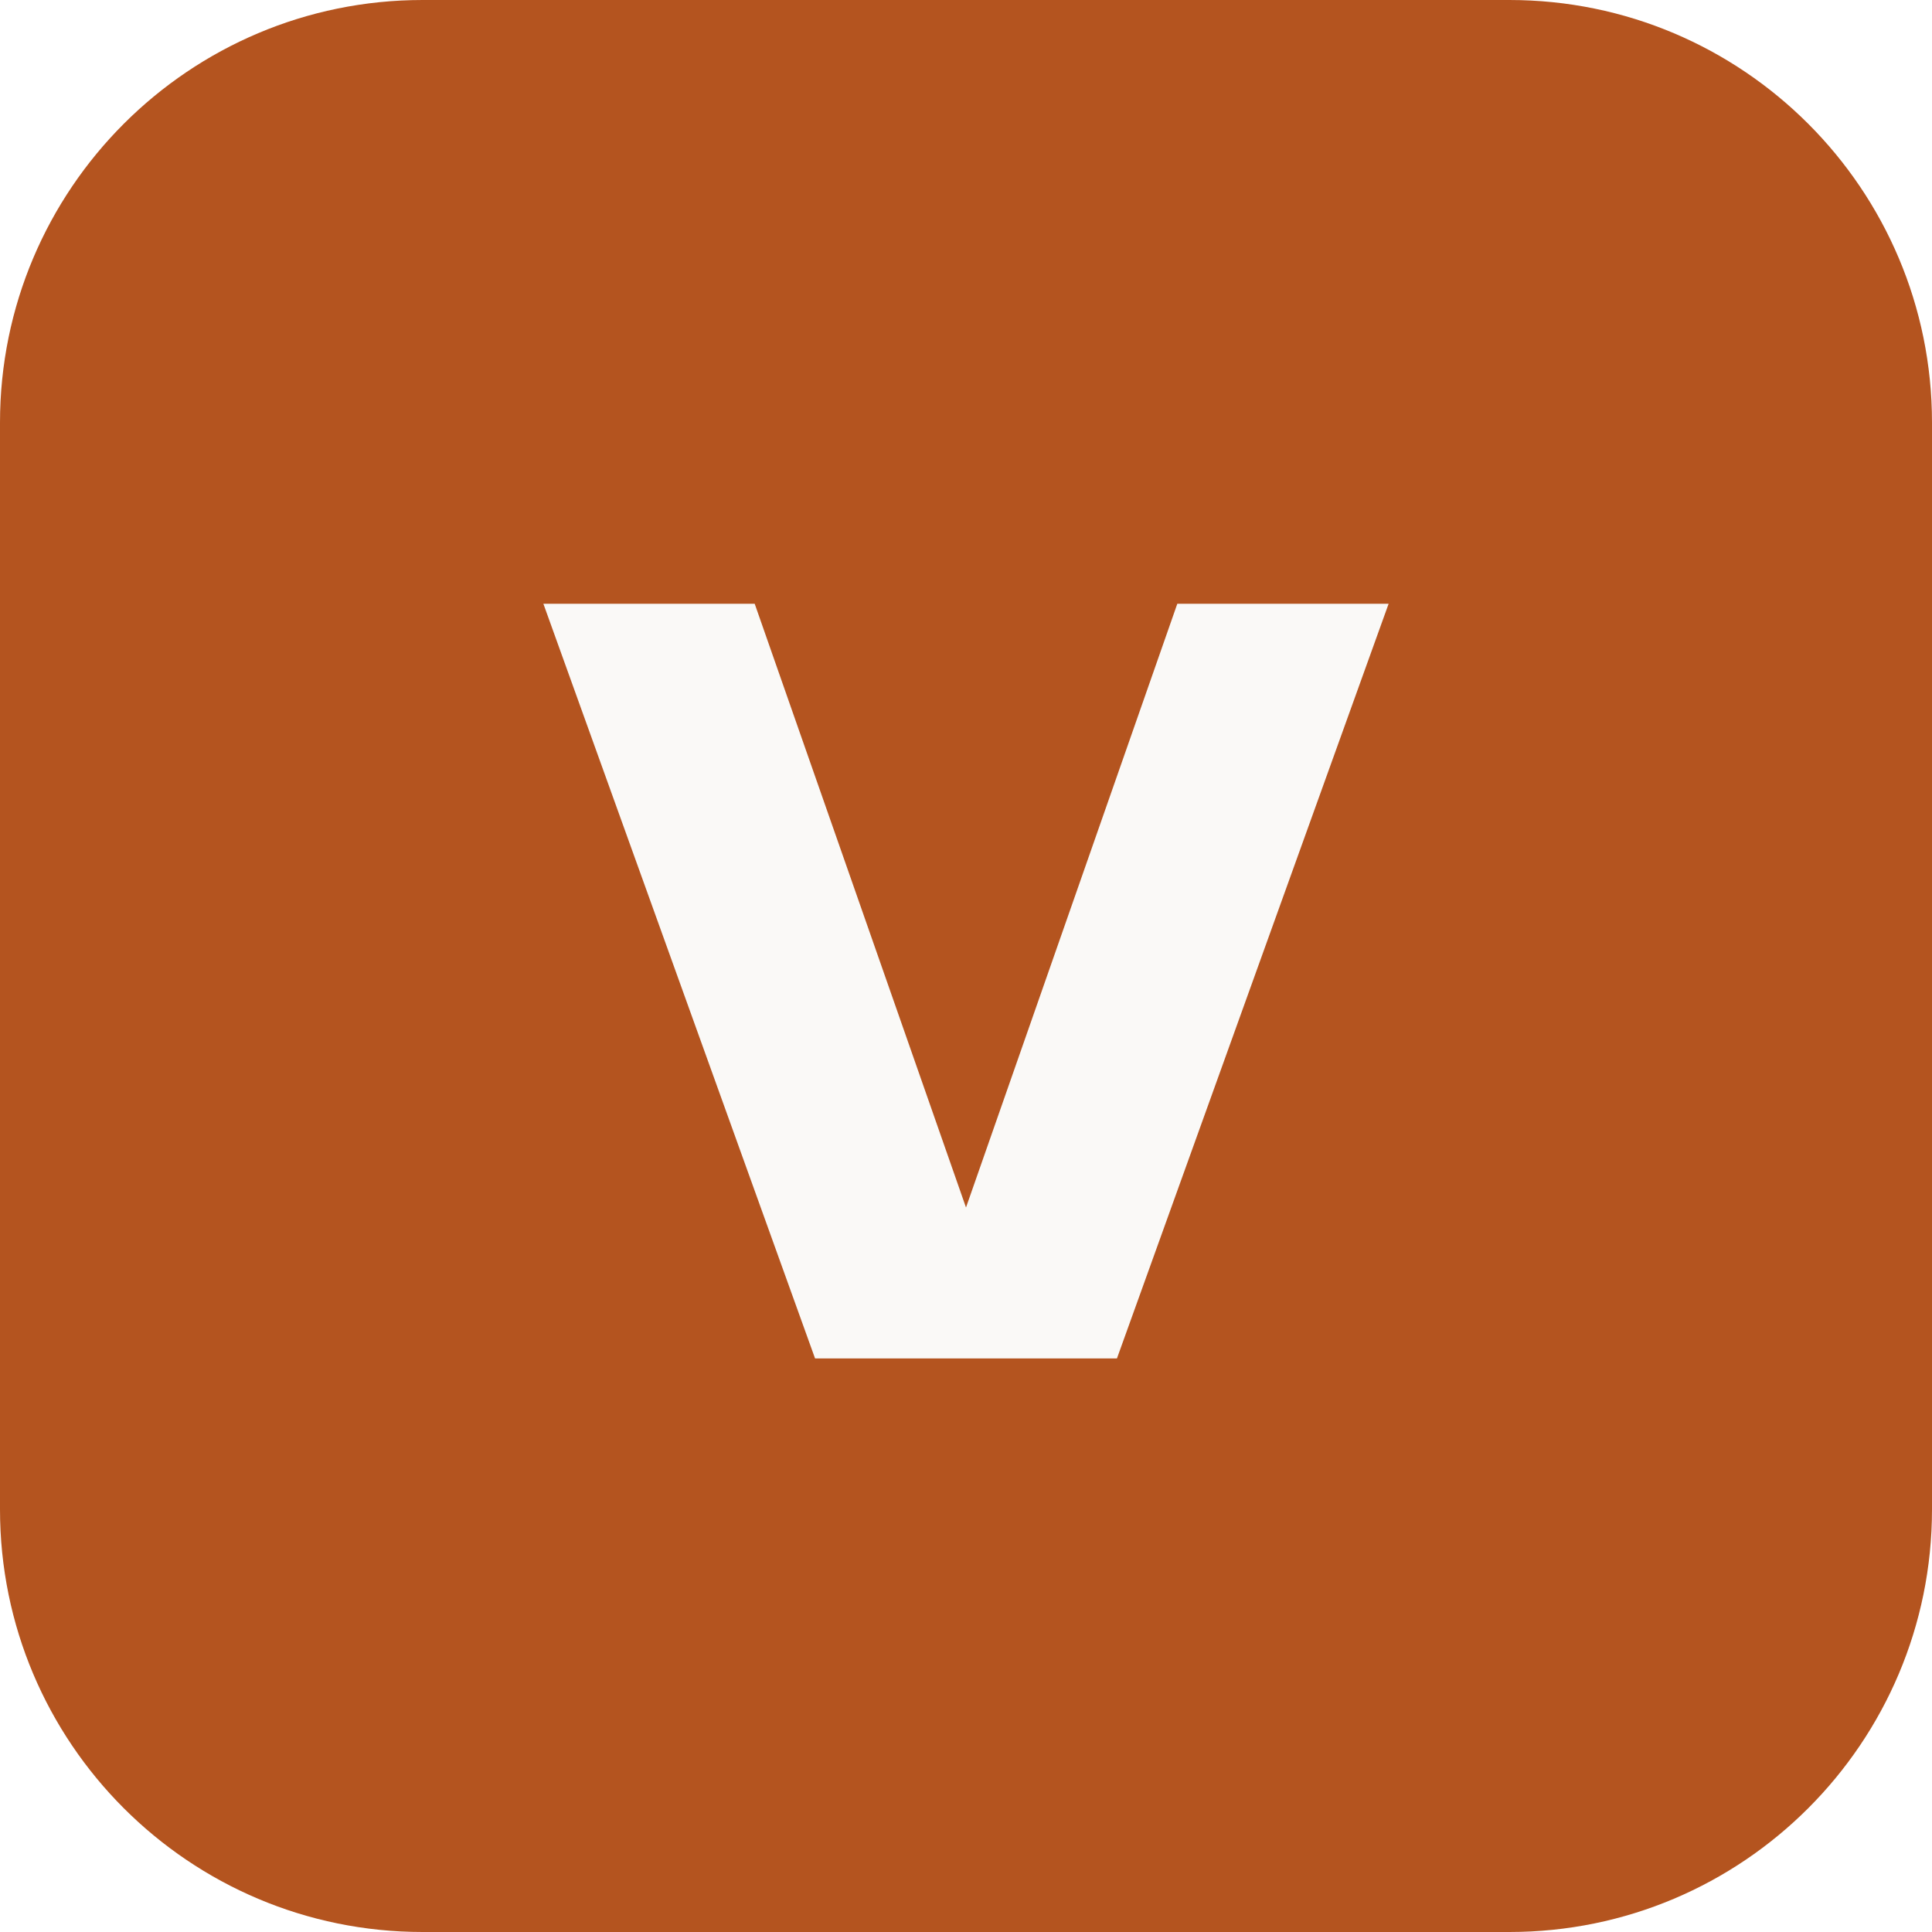
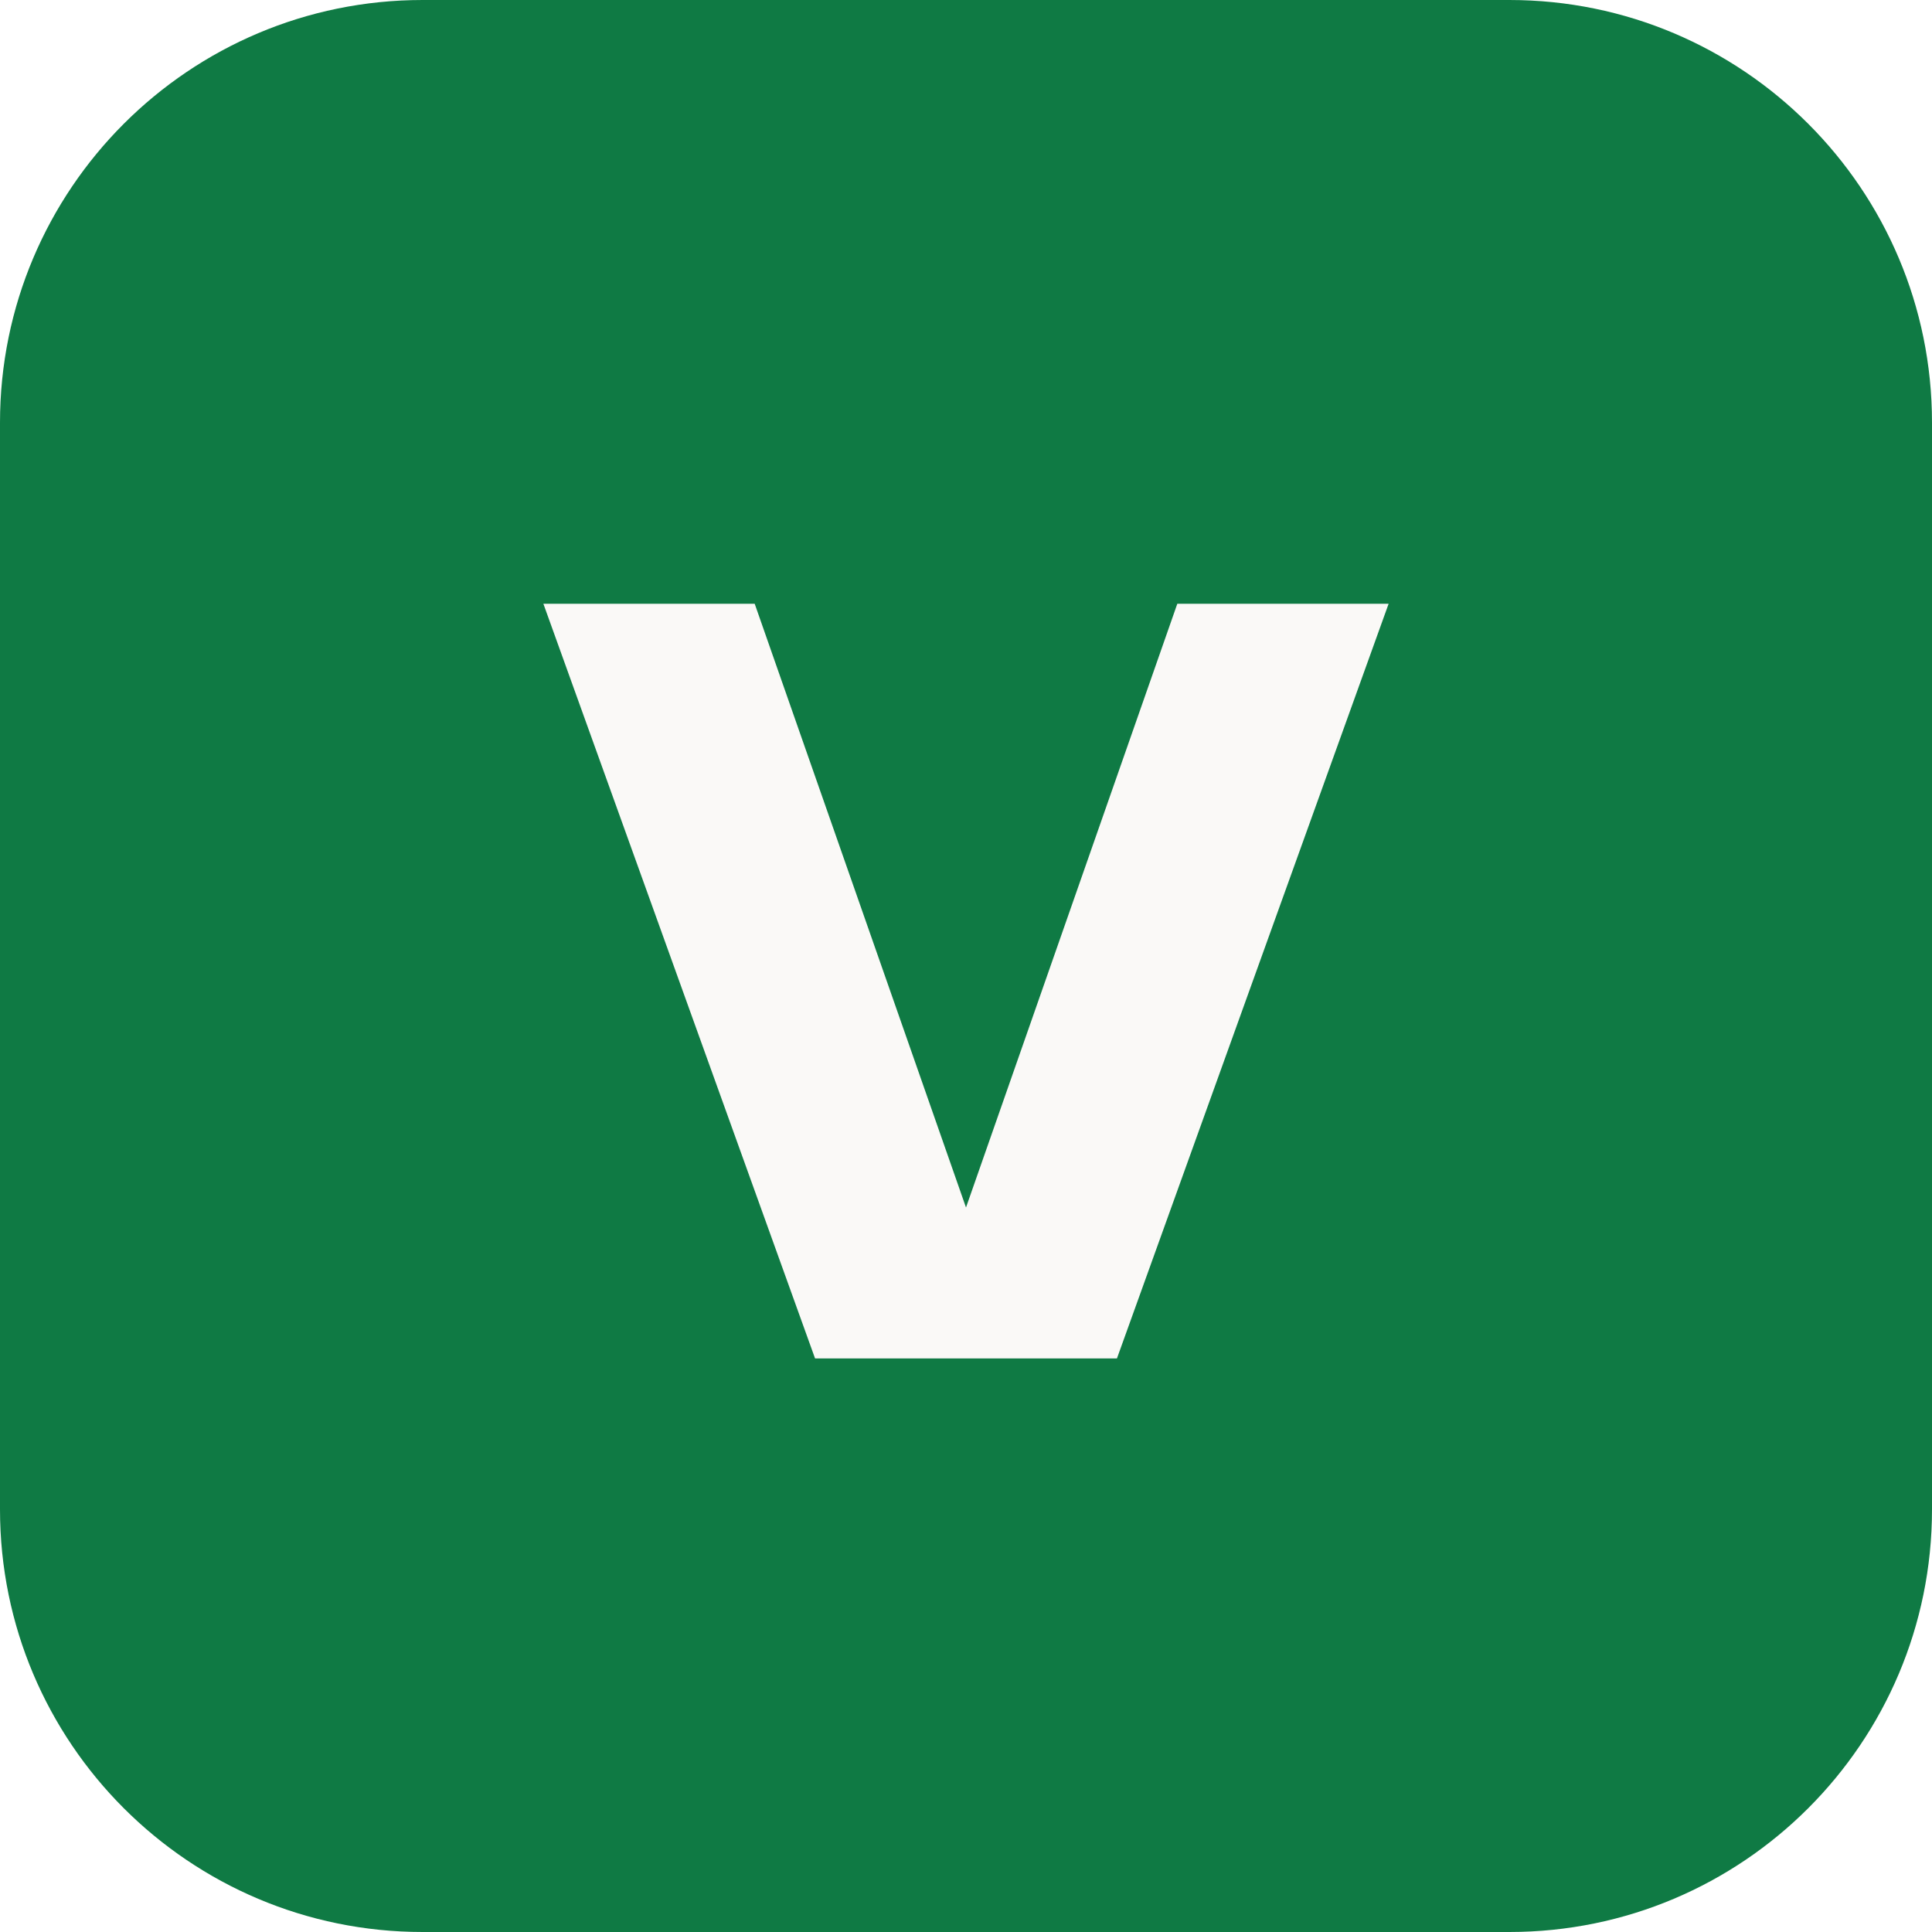
<svg xmlns="http://www.w3.org/2000/svg" viewBox="0 0 64 64">
-   <rect width="64" height="64" rx="14" fill="#b4541f" />
+   <rect width="64" height="64" rx="14" fill="#0f7a44" />
  <path d="M18 20l9 25h10l9-25h-7l-7 20-7-20z" fill="#faf9f7" />
</svg>
